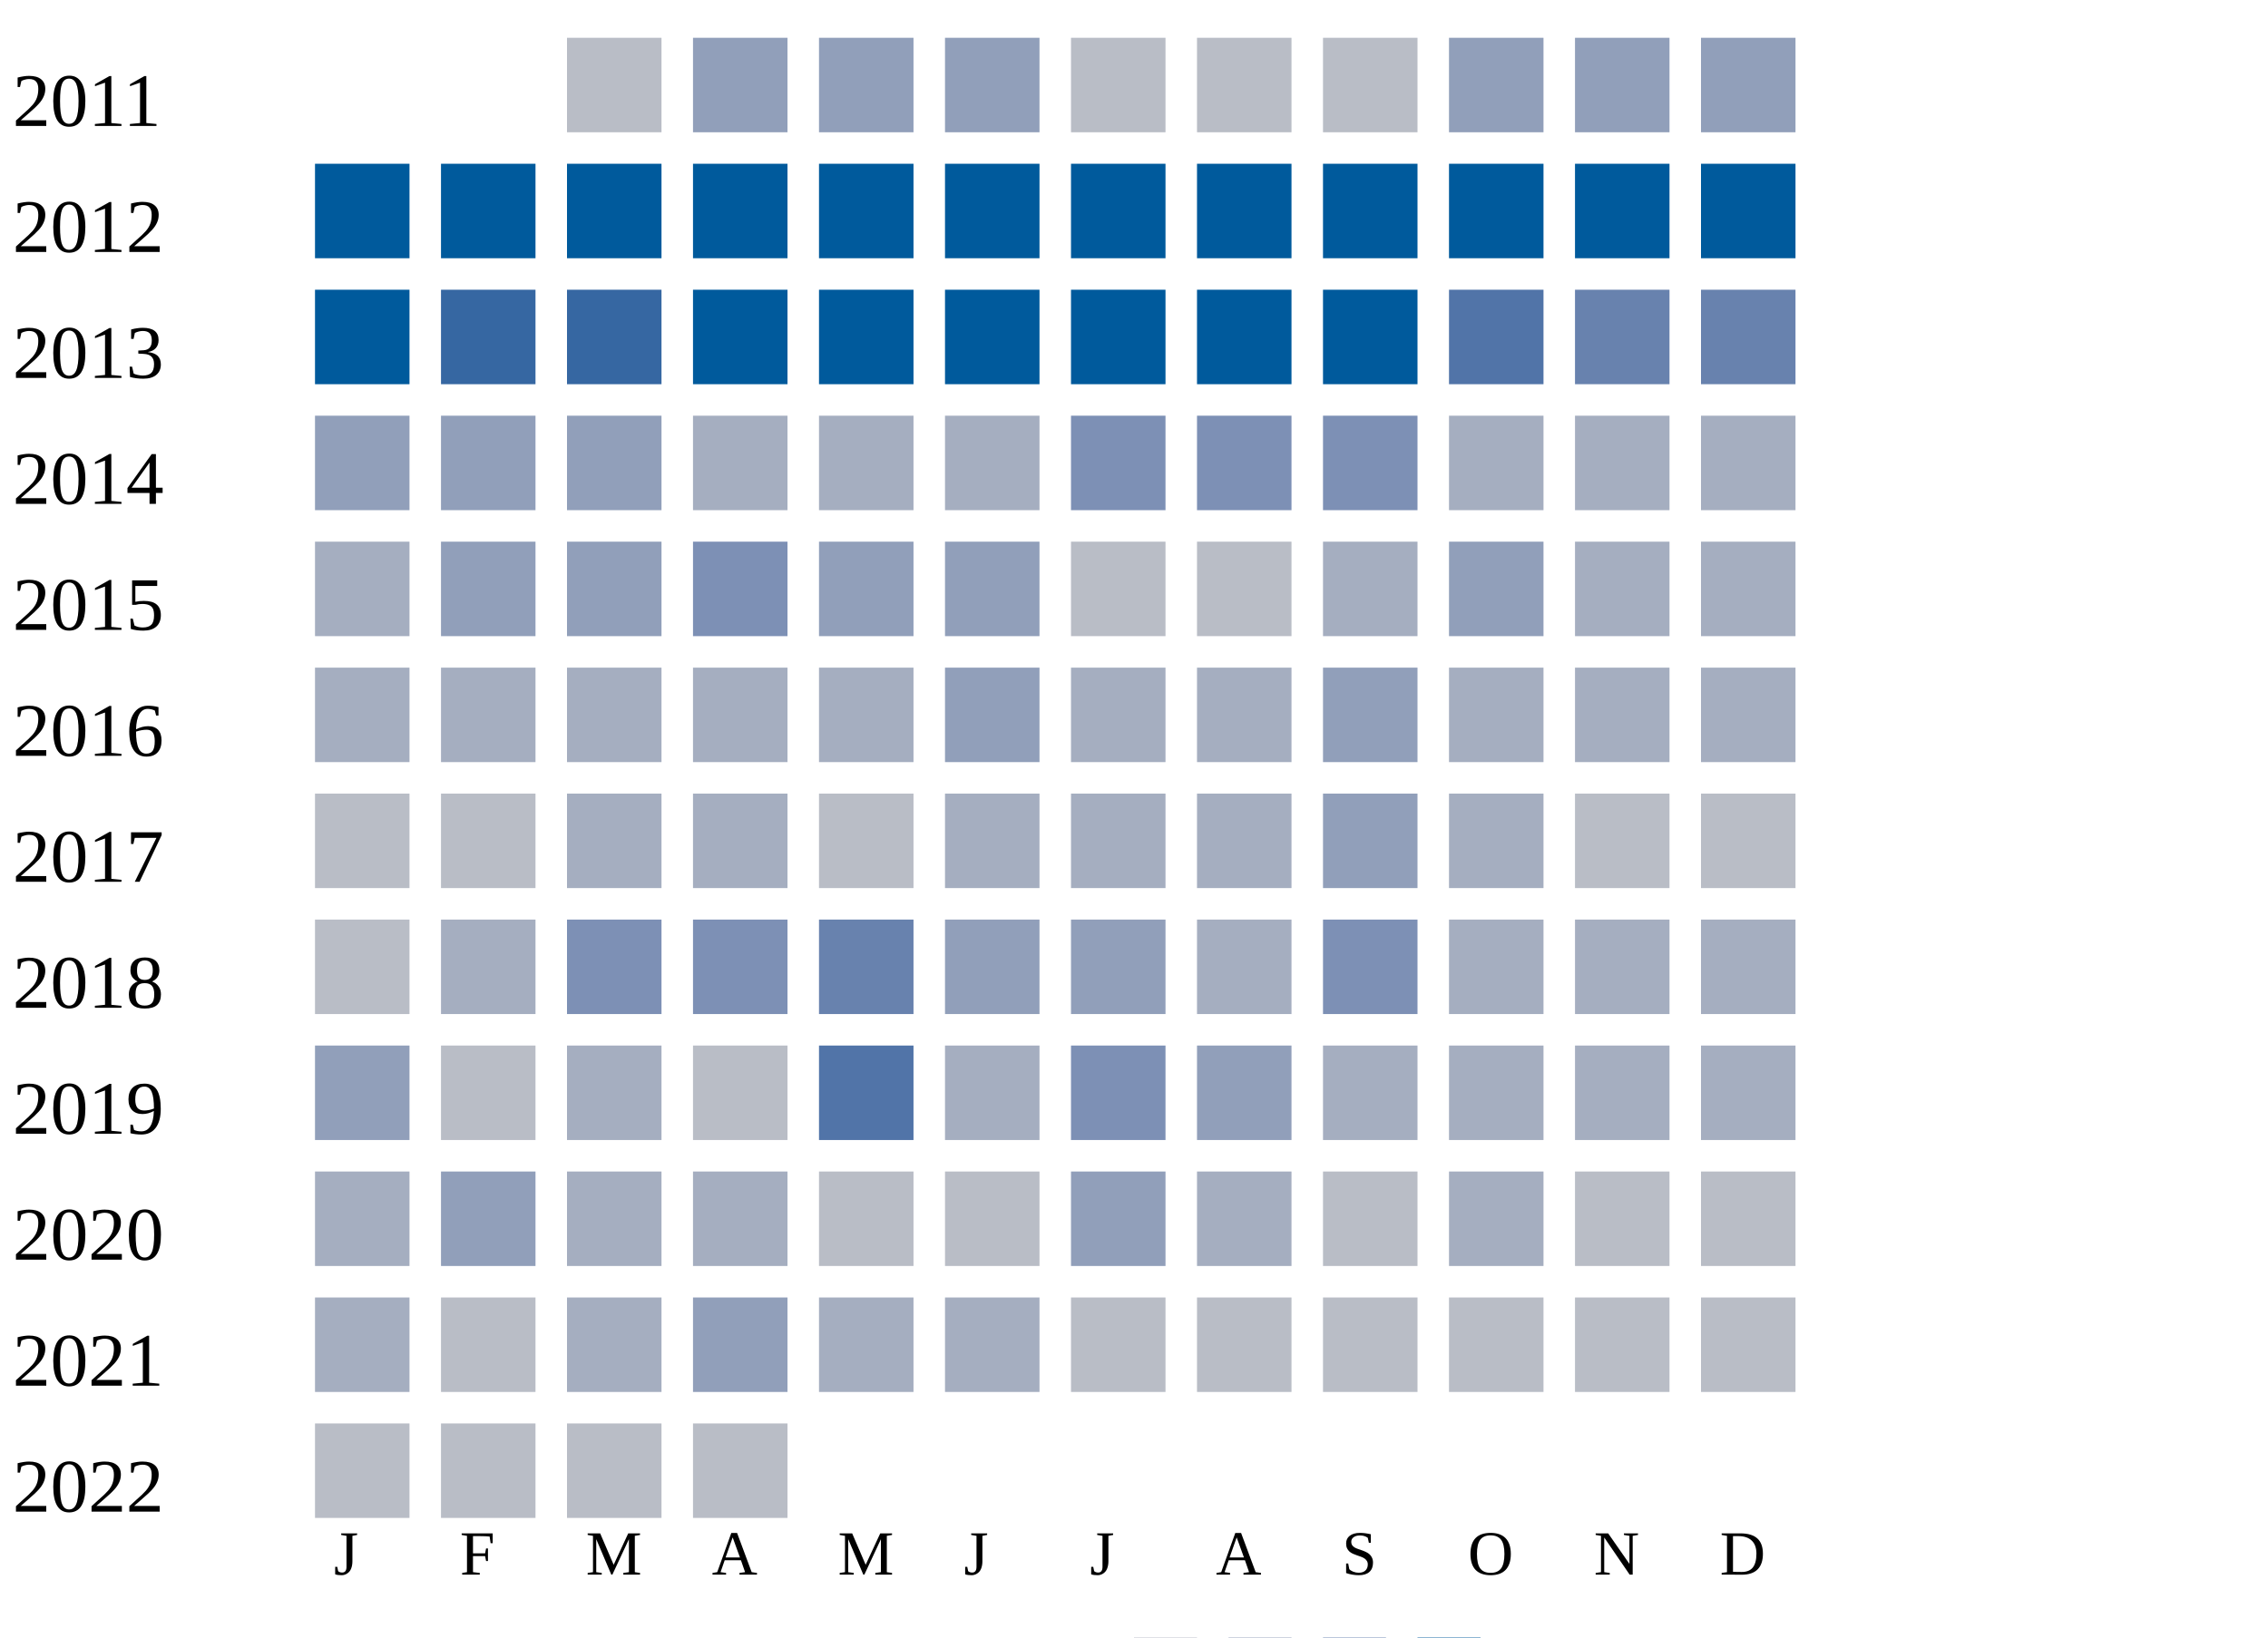
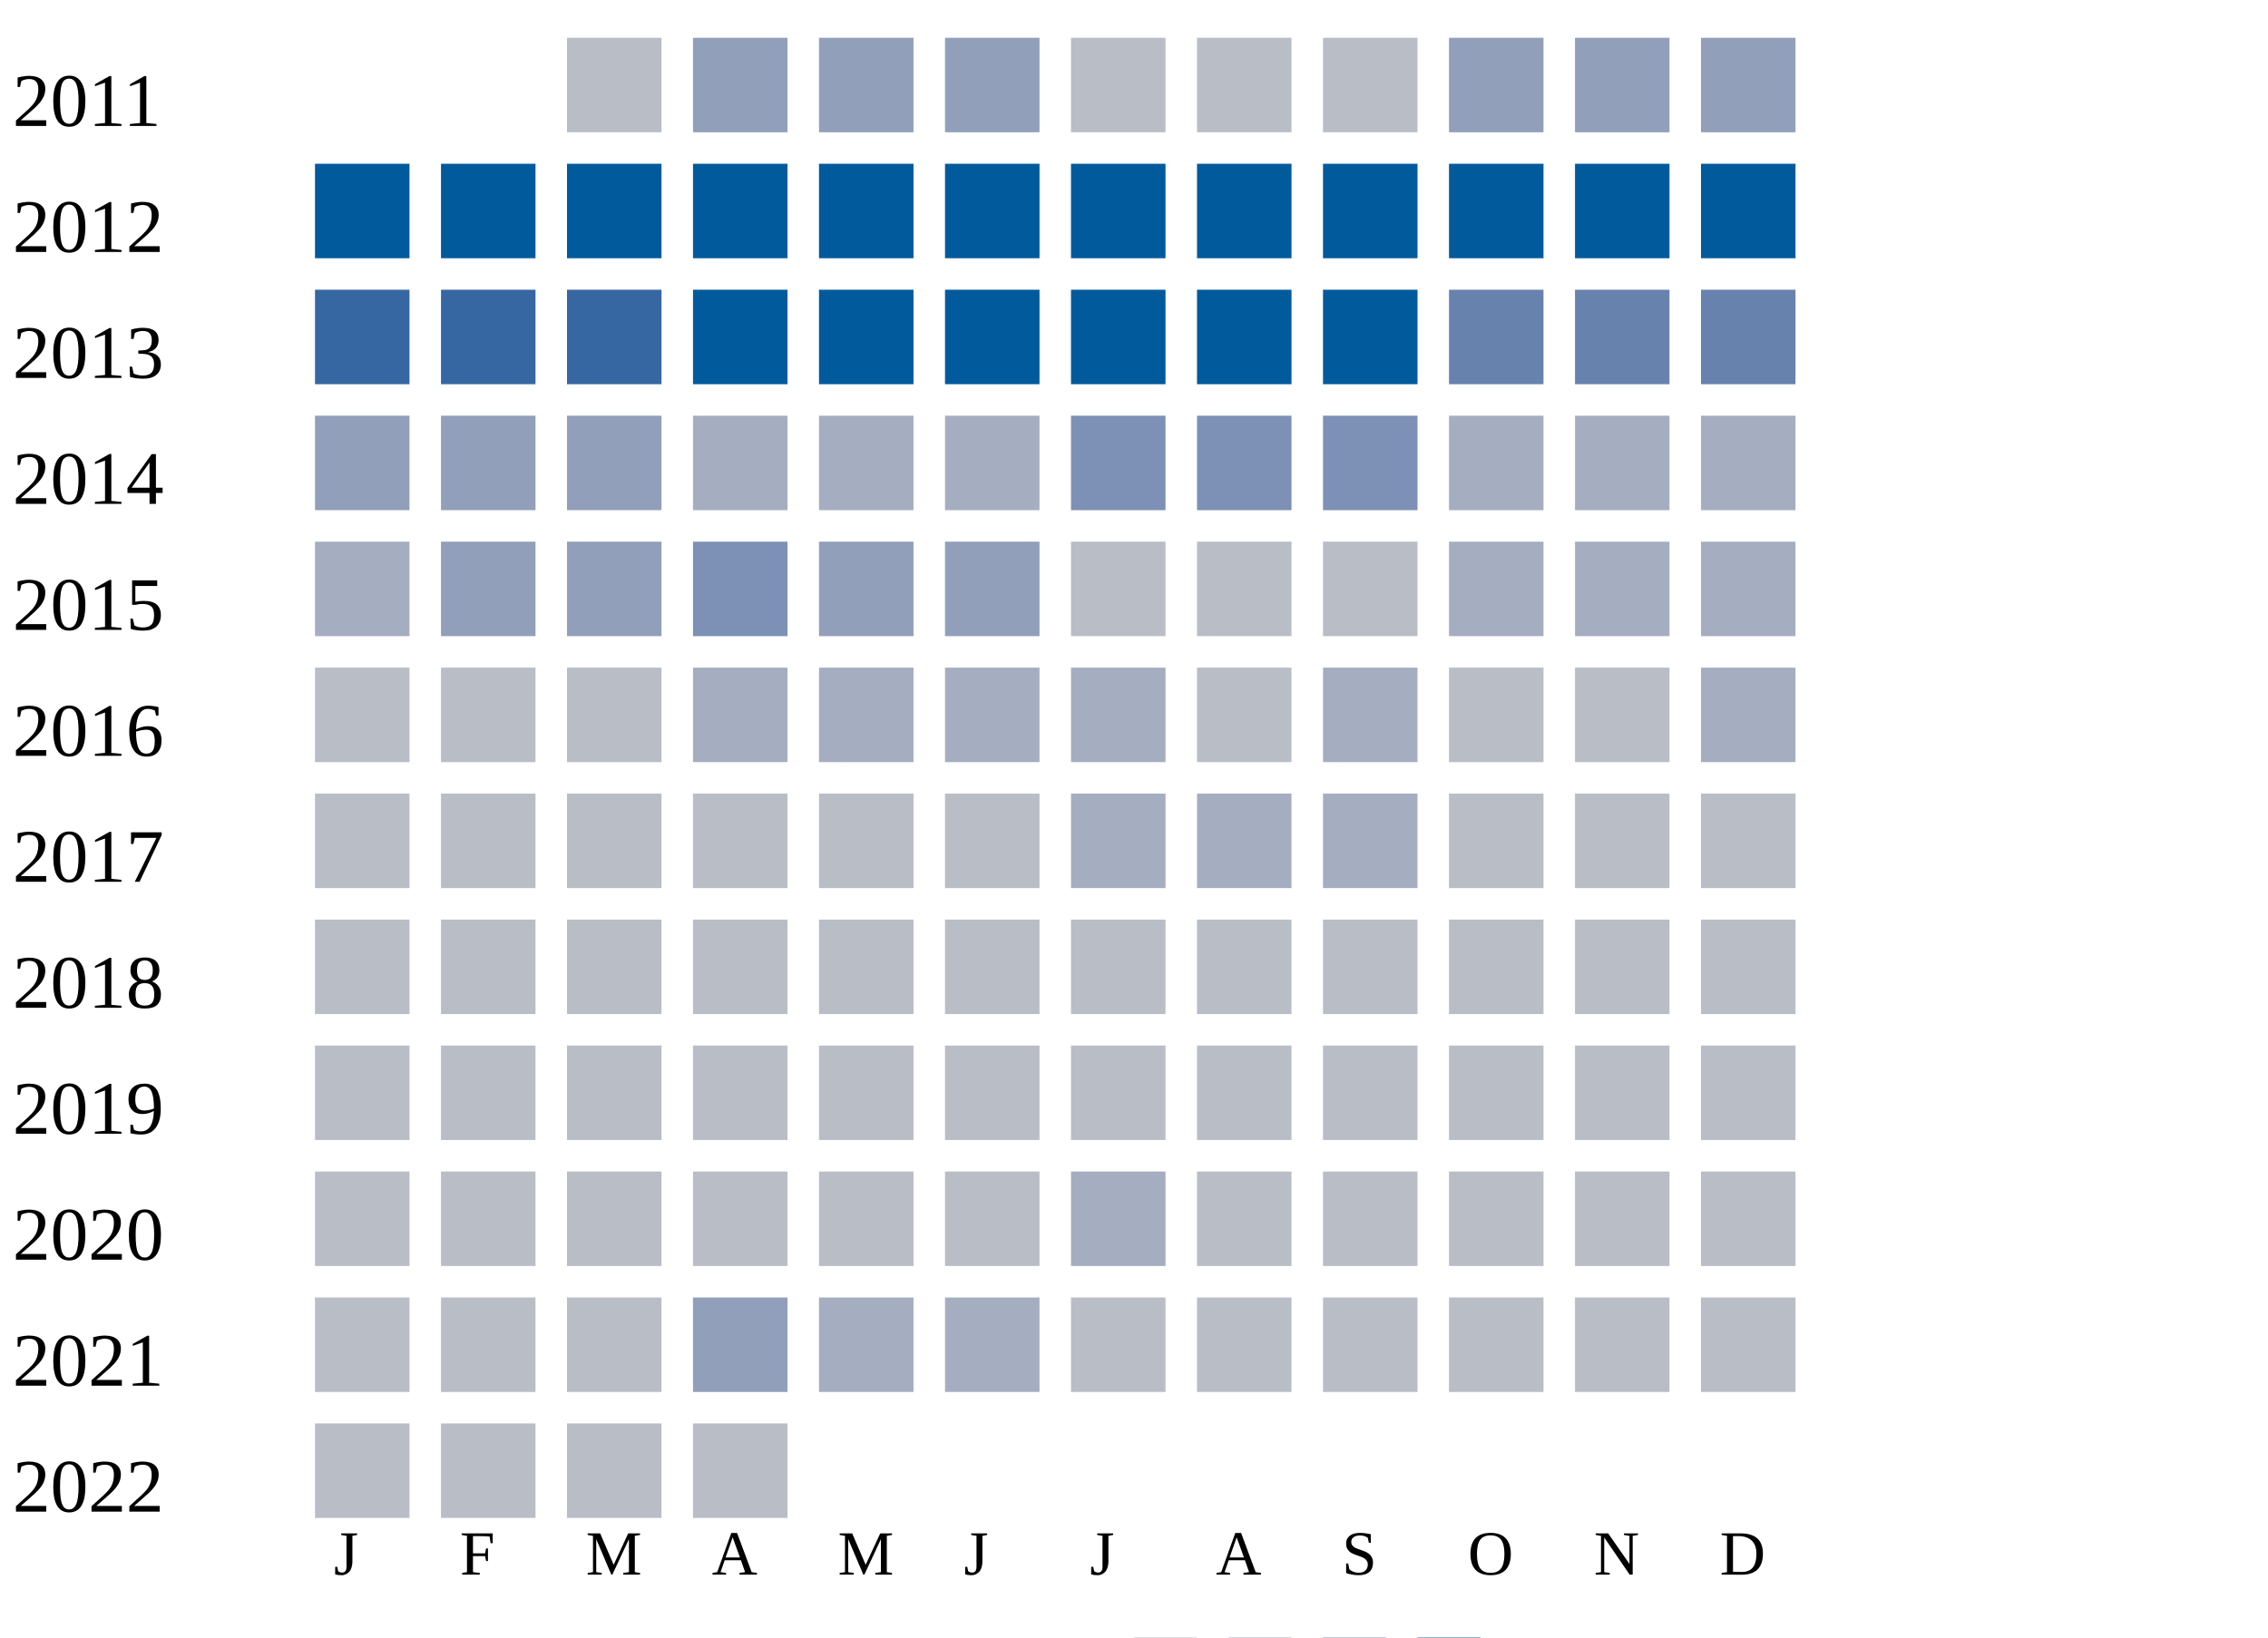
<svg xmlns="http://www.w3.org/2000/svg" width="360" height="260">
  <g transform="translate(0 0)">
    <text x="2" y="20">2011</text>
    <rect x="90" y="6" width="15" height="15" fill="#b9bdc6" />
    <rect x="110" y="6" width="15" height="15" fill="#919fba" />
    <rect x="130" y="6" width="15" height="15" fill="#919fba" />
    <rect x="150" y="6" width="15" height="15" fill="#919fba" />
    <rect x="170" y="6" width="15" height="15" fill="#b9bdc6" />
    <rect x="190" y="6" width="15" height="15" fill="#b9bdc6" />
    <rect x="210" y="6" width="15" height="15" fill="#b9bdc6" />
    <rect x="230" y="6" width="15" height="15" fill="#919fba" />
    <rect x="250" y="6" width="15" height="15" fill="#919fba" />
    <rect x="270" y="6" width="15" height="15" fill="#919fba" />
  </g>
  <g transform="translate(0 20)">
    <text x="2" y="20">2012</text>
    <rect x="50" y="6" width="15" height="15" fill="#005a9c" />
    <rect x="70" y="6" width="15" height="15" fill="#005a9c" />
    <rect x="90" y="6" width="15" height="15" fill="#005a9c" />
    <rect x="110" y="6" width="15" height="15" fill="#005a9c" />
    <rect x="130" y="6" width="15" height="15" fill="#005a9c" />
    <rect x="150" y="6" width="15" height="15" fill="#005a9c" />
    <rect x="170" y="6" width="15" height="15" fill="#005a9c" />
    <rect x="190" y="6" width="15" height="15" fill="#005a9c" />
    <rect x="210" y="6" width="15" height="15" fill="#005a9c" />
    <rect x="230" y="6" width="15" height="15" fill="#005a9c" />
    <rect x="250" y="6" width="15" height="15" fill="#005a9c" />
    <rect x="270" y="6" width="15" height="15" fill="#005a9c" />
  </g>
  <g transform="translate(0 40)">
    <text x="2" y="20">2013</text>
-     <rect x="50" y="6" width="15" height="15" fill="#005a9c" />
+     <rect x="50" y="6" width="15" height="15" fill="#3667a2" />
    <rect x="70" y="6" width="15" height="15" fill="#3667a2" />
    <rect x="90" y="6" width="15" height="15" fill="#3667a2" />
    <rect x="110" y="6" width="15" height="15" fill="#005a9c" />
    <rect x="130" y="6" width="15" height="15" fill="#005a9c" />
    <rect x="150" y="6" width="15" height="15" fill="#005a9c" />
    <rect x="170" y="6" width="15" height="15" fill="#005a9c" />
    <rect x="190" y="6" width="15" height="15" fill="#005a9c" />
    <rect x="210" y="6" width="15" height="15" fill="#005a9c" />
-     <rect x="230" y="6" width="15" height="15" fill="#5174a8" />
+     <rect x="230" y="6" width="15" height="15" fill="#6882ae" />
    <rect x="250" y="6" width="15" height="15" fill="#6882ae" />
    <rect x="270" y="6" width="15" height="15" fill="#6882ae" />
  </g>
  <g transform="translate(0 60)">
    <text x="2" y="20">2014</text>
    <rect x="50" y="6" width="15" height="15" fill="#919fba" />
    <rect x="70" y="6" width="15" height="15" fill="#919fba" />
    <rect x="90" y="6" width="15" height="15" fill="#919fba" />
    <rect x="110" y="6" width="15" height="15" fill="#a5aec0" />
    <rect x="130" y="6" width="15" height="15" fill="#a5aec0" />
    <rect x="150" y="6" width="15" height="15" fill="#a5aec0" />
    <rect x="170" y="6" width="15" height="15" fill="#7d90b5" />
    <rect x="190" y="6" width="15" height="15" fill="#7d90b5" />
    <rect x="210" y="6" width="15" height="15" fill="#7d90b5" />
    <rect x="230" y="6" width="15" height="15" fill="#a5aec0" />
    <rect x="250" y="6" width="15" height="15" fill="#a5aec0" />
    <rect x="270" y="6" width="15" height="15" fill="#a5aec0" />
  </g>
  <g transform="translate(0 80)">
    <text x="2" y="20">2015</text>
    <rect x="50" y="6" width="15" height="15" fill="#a5aec0" />
    <rect x="70" y="6" width="15" height="15" fill="#919fba" />
    <rect x="90" y="6" width="15" height="15" fill="#919fba" />
    <rect x="110" y="6" width="15" height="15" fill="#7d90b5" />
    <rect x="130" y="6" width="15" height="15" fill="#919fba" />
    <rect x="150" y="6" width="15" height="15" fill="#919fba" />
    <rect x="170" y="6" width="15" height="15" fill="#b9bdc6" />
    <rect x="190" y="6" width="15" height="15" fill="#b9bdc6" />
-     <rect x="210" y="6" width="15" height="15" fill="#a5aec0" />
-     <rect x="230" y="6" width="15" height="15" fill="#919fba" />
+     <rect x="210" y="6" width="15" height="15" fill="#b9bdc6" />
+     <rect x="230" y="6" width="15" height="15" fill="#a5aec0" />
    <rect x="250" y="6" width="15" height="15" fill="#a5aec0" />
    <rect x="270" y="6" width="15" height="15" fill="#a5aec0" />
  </g>
  <g transform="translate(0 100)">
    <text x="2" y="20">2016</text>
-     <rect x="50" y="6" width="15" height="15" fill="#a5aec0" />
-     <rect x="70" y="6" width="15" height="15" fill="#a5aec0" />
-     <rect x="90" y="6" width="15" height="15" fill="#a5aec0" />
+     <rect x="50" y="6" width="15" height="15" fill="#b9bdc6" />
+     <rect x="70" y="6" width="15" height="15" fill="#b9bdc6" />
+     <rect x="90" y="6" width="15" height="15" fill="#b9bdc6" />
    <rect x="110" y="6" width="15" height="15" fill="#a5aec0" />
    <rect x="130" y="6" width="15" height="15" fill="#a5aec0" />
-     <rect x="150" y="6" width="15" height="15" fill="#919fba" />
+     <rect x="150" y="6" width="15" height="15" fill="#a5aec0" />
    <rect x="170" y="6" width="15" height="15" fill="#a5aec0" />
-     <rect x="190" y="6" width="15" height="15" fill="#a5aec0" />
-     <rect x="210" y="6" width="15" height="15" fill="#919fba" />
-     <rect x="230" y="6" width="15" height="15" fill="#a5aec0" />
-     <rect x="250" y="6" width="15" height="15" fill="#a5aec0" />
+     <rect x="190" y="6" width="15" height="15" fill="#b9bdc6" />
+     <rect x="210" y="6" width="15" height="15" fill="#a5aec0" />
+     <rect x="230" y="6" width="15" height="15" fill="#b9bdc6" />
+     <rect x="250" y="6" width="15" height="15" fill="#b9bdc6" />
    <rect x="270" y="6" width="15" height="15" fill="#a5aec0" />
  </g>
  <g transform="translate(0 120)">
    <text x="2" y="20">2017</text>
    <rect x="50" y="6" width="15" height="15" fill="#b9bdc6" />
    <rect x="70" y="6" width="15" height="15" fill="#b9bdc6" />
-     <rect x="90" y="6" width="15" height="15" fill="#a5aec0" />
-     <rect x="110" y="6" width="15" height="15" fill="#a5aec0" />
+     <rect x="90" y="6" width="15" height="15" fill="#b9bdc6" />
+     <rect x="110" y="6" width="15" height="15" fill="#b9bdc6" />
    <rect x="130" y="6" width="15" height="15" fill="#b9bdc6" />
-     <rect x="150" y="6" width="15" height="15" fill="#a5aec0" />
+     <rect x="150" y="6" width="15" height="15" fill="#b9bdc6" />
    <rect x="170" y="6" width="15" height="15" fill="#a5aec0" />
    <rect x="190" y="6" width="15" height="15" fill="#a5aec0" />
-     <rect x="210" y="6" width="15" height="15" fill="#919fba" />
-     <rect x="230" y="6" width="15" height="15" fill="#a5aec0" />
+     <rect x="210" y="6" width="15" height="15" fill="#a5aec0" />
+     <rect x="230" y="6" width="15" height="15" fill="#b9bdc6" />
    <rect x="250" y="6" width="15" height="15" fill="#b9bdc6" />
    <rect x="270" y="6" width="15" height="15" fill="#b9bdc6" />
  </g>
  <g transform="translate(0 140)">
    <text x="2" y="20">2018</text>
    <rect x="50" y="6" width="15" height="15" fill="#b9bdc6" />
-     <rect x="70" y="6" width="15" height="15" fill="#a5aec0" />
-     <rect x="90" y="6" width="15" height="15" fill="#7d90b5" />
-     <rect x="110" y="6" width="15" height="15" fill="#7d90b5" />
-     <rect x="130" y="6" width="15" height="15" fill="#6882ae" />
-     <rect x="150" y="6" width="15" height="15" fill="#919fba" />
-     <rect x="170" y="6" width="15" height="15" fill="#919fba" />
-     <rect x="190" y="6" width="15" height="15" fill="#a5aec0" />
-     <rect x="210" y="6" width="15" height="15" fill="#7d90b5" />
-     <rect x="230" y="6" width="15" height="15" fill="#a5aec0" />
-     <rect x="250" y="6" width="15" height="15" fill="#a5aec0" />
-     <rect x="270" y="6" width="15" height="15" fill="#a5aec0" />
+     <rect x="70" y="6" width="15" height="15" fill="#b9bdc6" />
+     <rect x="90" y="6" width="15" height="15" fill="#b9bdc6" />
+     <rect x="110" y="6" width="15" height="15" fill="#b9bdc6" />
+     <rect x="130" y="6" width="15" height="15" fill="#b9bdc6" />
+     <rect x="150" y="6" width="15" height="15" fill="#b9bdc6" />
+     <rect x="170" y="6" width="15" height="15" fill="#b9bdc6" />
+     <rect x="190" y="6" width="15" height="15" fill="#b9bdc6" />
+     <rect x="210" y="6" width="15" height="15" fill="#b9bdc6" />
+     <rect x="230" y="6" width="15" height="15" fill="#b9bdc6" />
+     <rect x="250" y="6" width="15" height="15" fill="#b9bdc6" />
+     <rect x="270" y="6" width="15" height="15" fill="#b9bdc6" />
  </g>
  <g transform="translate(0 160)">
    <text x="2" y="20">2019</text>
-     <rect x="50" y="6" width="15" height="15" fill="#919fba" />
+     <rect x="50" y="6" width="15" height="15" fill="#b9bdc6" />
    <rect x="70" y="6" width="15" height="15" fill="#b9bdc6" />
-     <rect x="90" y="6" width="15" height="15" fill="#a5aec0" />
+     <rect x="90" y="6" width="15" height="15" fill="#b9bdc6" />
    <rect x="110" y="6" width="15" height="15" fill="#b9bdc6" />
-     <rect x="130" y="6" width="15" height="15" fill="#5174a8" />
-     <rect x="150" y="6" width="15" height="15" fill="#a5aec0" />
-     <rect x="170" y="6" width="15" height="15" fill="#7d90b5" />
-     <rect x="190" y="6" width="15" height="15" fill="#919fba" />
-     <rect x="210" y="6" width="15" height="15" fill="#a5aec0" />
-     <rect x="230" y="6" width="15" height="15" fill="#a5aec0" />
-     <rect x="250" y="6" width="15" height="15" fill="#a5aec0" />
-     <rect x="270" y="6" width="15" height="15" fill="#a5aec0" />
+     <rect x="130" y="6" width="15" height="15" fill="#b9bdc6" />
+     <rect x="150" y="6" width="15" height="15" fill="#b9bdc6" />
+     <rect x="170" y="6" width="15" height="15" fill="#b9bdc6" />
+     <rect x="190" y="6" width="15" height="15" fill="#b9bdc6" />
+     <rect x="210" y="6" width="15" height="15" fill="#b9bdc6" />
+     <rect x="230" y="6" width="15" height="15" fill="#b9bdc6" />
+     <rect x="250" y="6" width="15" height="15" fill="#b9bdc6" />
+     <rect x="270" y="6" width="15" height="15" fill="#b9bdc6" />
  </g>
  <g transform="translate(0 180)">
    <text x="2" y="20">2020</text>
-     <rect x="50" y="6" width="15" height="15" fill="#a5aec0" />
-     <rect x="70" y="6" width="15" height="15" fill="#919fba" />
-     <rect x="90" y="6" width="15" height="15" fill="#a5aec0" />
-     <rect x="110" y="6" width="15" height="15" fill="#a5aec0" />
+     <rect x="50" y="6" width="15" height="15" fill="#b9bdc6" />
+     <rect x="70" y="6" width="15" height="15" fill="#b9bdc6" />
+     <rect x="90" y="6" width="15" height="15" fill="#b9bdc6" />
+     <rect x="110" y="6" width="15" height="15" fill="#b9bdc6" />
    <rect x="130" y="6" width="15" height="15" fill="#b9bdc6" />
    <rect x="150" y="6" width="15" height="15" fill="#b9bdc6" />
-     <rect x="170" y="6" width="15" height="15" fill="#919fba" />
-     <rect x="190" y="6" width="15" height="15" fill="#a5aec0" />
+     <rect x="170" y="6" width="15" height="15" fill="#a5aec0" />
+     <rect x="190" y="6" width="15" height="15" fill="#b9bdc6" />
    <rect x="210" y="6" width="15" height="15" fill="#b9bdc6" />
-     <rect x="230" y="6" width="15" height="15" fill="#a5aec0" />
+     <rect x="230" y="6" width="15" height="15" fill="#b9bdc6" />
    <rect x="250" y="6" width="15" height="15" fill="#b9bdc6" />
    <rect x="270" y="6" width="15" height="15" fill="#b9bdc6" />
  </g>
  <g transform="translate(0 200)">
    <text x="2" y="20">2021</text>
-     <rect x="50" y="6" width="15" height="15" fill="#a5aec0" />
+     <rect x="50" y="6" width="15" height="15" fill="#b9bdc6" />
    <rect x="70" y="6" width="15" height="15" fill="#b9bdc6" />
-     <rect x="90" y="6" width="15" height="15" fill="#a5aec0" />
+     <rect x="90" y="6" width="15" height="15" fill="#b9bdc6" />
    <rect x="110" y="6" width="15" height="15" fill="#919fba" />
    <rect x="130" y="6" width="15" height="15" fill="#a5aec0" />
    <rect x="150" y="6" width="15" height="15" fill="#a5aec0" />
    <rect x="170" y="6" width="15" height="15" fill="#b9bdc6" />
    <rect x="190" y="6" width="15" height="15" fill="#b9bdc6" />
    <rect x="210" y="6" width="15" height="15" fill="#b9bdc6" />
    <rect x="230" y="6" width="15" height="15" fill="#b9bdc6" />
    <rect x="250" y="6" width="15" height="15" fill="#b9bdc6" />
    <rect x="270" y="6" width="15" height="15" fill="#b9bdc6" />
  </g>
  <g transform="translate(0 220)">
    <text x="2" y="20">2022</text>
    <rect x="50" y="6" width="15" height="15" fill="#b9bdc6" />
    <rect x="70" y="6" width="15" height="15" fill="#b9bdc6" />
    <rect x="90" y="6" width="15" height="15" fill="#b9bdc6" />
    <rect x="110" y="6" width="15" height="15" fill="#b9bdc6" />
  </g>
  <text style="font-size: 10px; text-align: center" x="53" y="250">J</text>
  <text style="font-size: 10px; text-align: center" x="73" y="250">F</text>
  <text style="font-size: 10px; text-align: center" x="93" y="250">M</text>
  <text style="font-size: 10px; text-align: center" x="113" y="250">A</text>
  <text style="font-size: 10px; text-align: center" x="133" y="250">M</text>
  <text style="font-size: 10px; text-align: center" x="153" y="250">J</text>
  <text style="font-size: 10px; text-align: center" x="173" y="250">J</text>
  <text style="font-size: 10px; text-align: center" x="193" y="250">A</text>
  <text style="font-size: 10px; text-align: center" x="213" y="250">S</text>
  <text style="font-size: 10px; text-align: center" x="233" y="250">O</text>
  <text style="font-size: 10px; text-align: center" x="253" y="250">N</text>
  <text style="font-size: 10px; text-align: center" x="273" y="250">D</text>
  <text style="font-size: 10px;" x="155" y="269">Less</text>
  <rect fill="#b9bdc6" width="10" height="10" x="180" y="260" />
  <rect fill="#919fba" width="10" height="10" x="195" y="260" />
  <rect fill="#6882ae" width="10" height="10" x="210" y="260" />
  <rect fill="#005a9c" width="10" height="10" x="225" y="260" />
  <text x="240" y="269" style="font-size: 10px;">More</text>
</svg>
